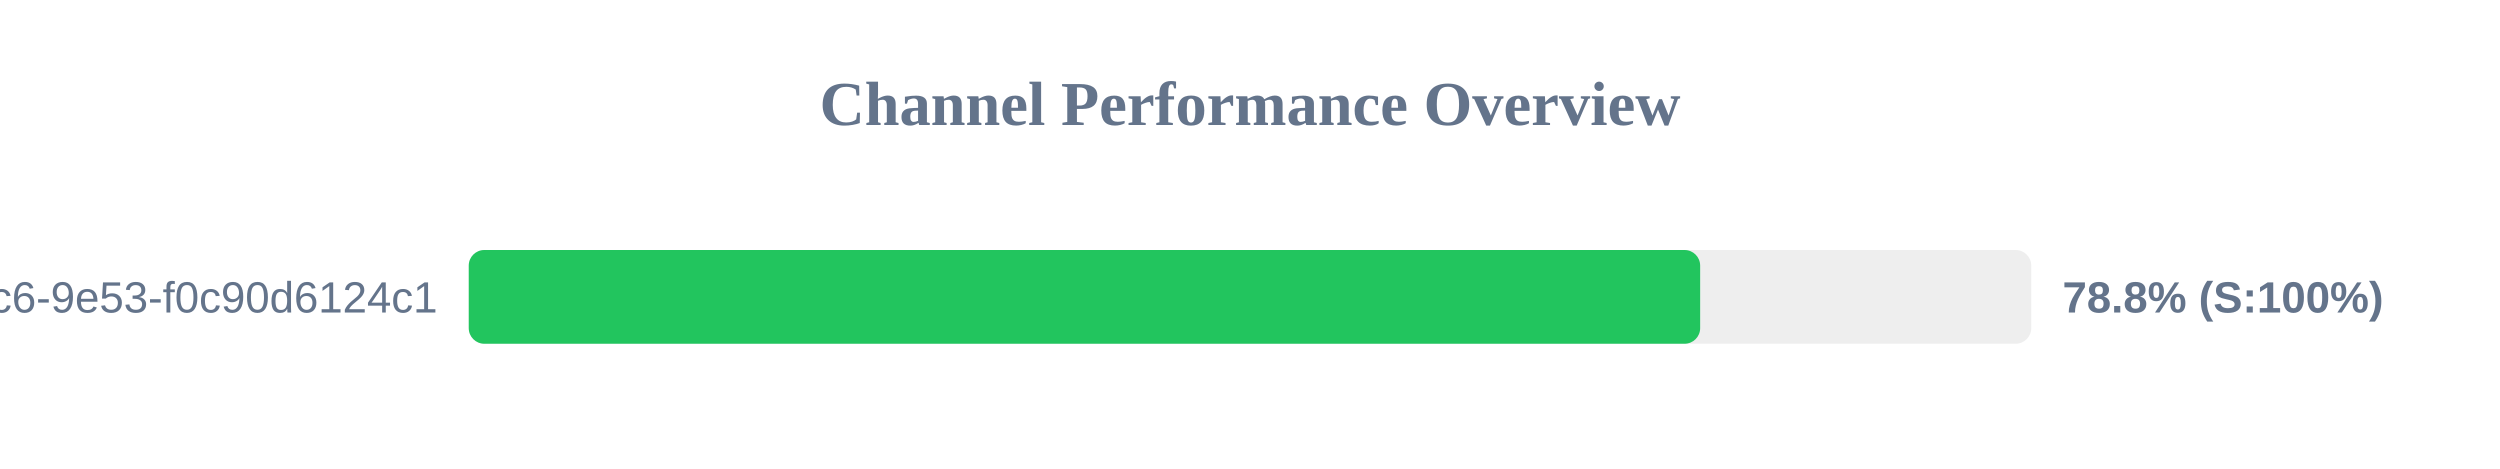
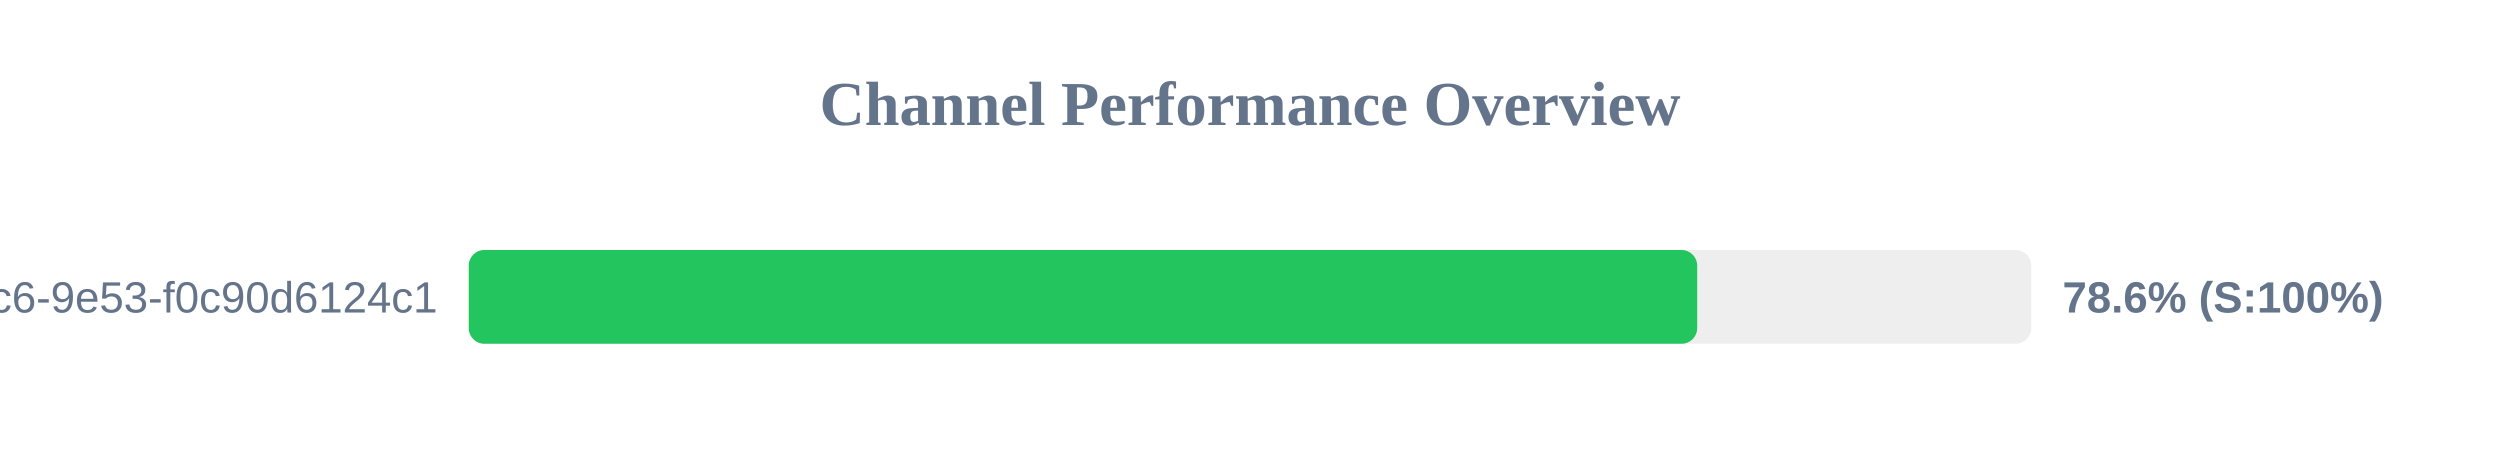
<svg xmlns="http://www.w3.org/2000/svg" width="800" height="150" version="1.1">
  <style>
        .row { font: 14px Arial; fill: #64748b; }
        .score { font: bold 14px Arial; fill: #64748b; }
    </style>
  <text x="400" y="40" text-anchor="middle" font-size="20px" font-weight="bold" fill="#64748b">Channel Performance Overview</text>
  <rect x="150" y="80" width="500" height="30" fill="#eee" rx="5" />
-   <rect x="150" y="80" width="394.05" height="30" fill="#22c55e" rx="5" />
+   <rect x="150" y="80" width="393.1" height="30" fill="#22c55e" rx="5" />
  <text x="140" y="100" text-anchor="end" class="row">?uuid=4685eb2a-5ddb-4dc6-9e53-f0c90d6124c1</text>
-   <text x="660" y="100" text-anchor="start" class="score">78.8% (S:100%)</text>
+   <text x="660" y="100" text-anchor="start" class="score">78.6% (S:100%)</text>
</svg>
